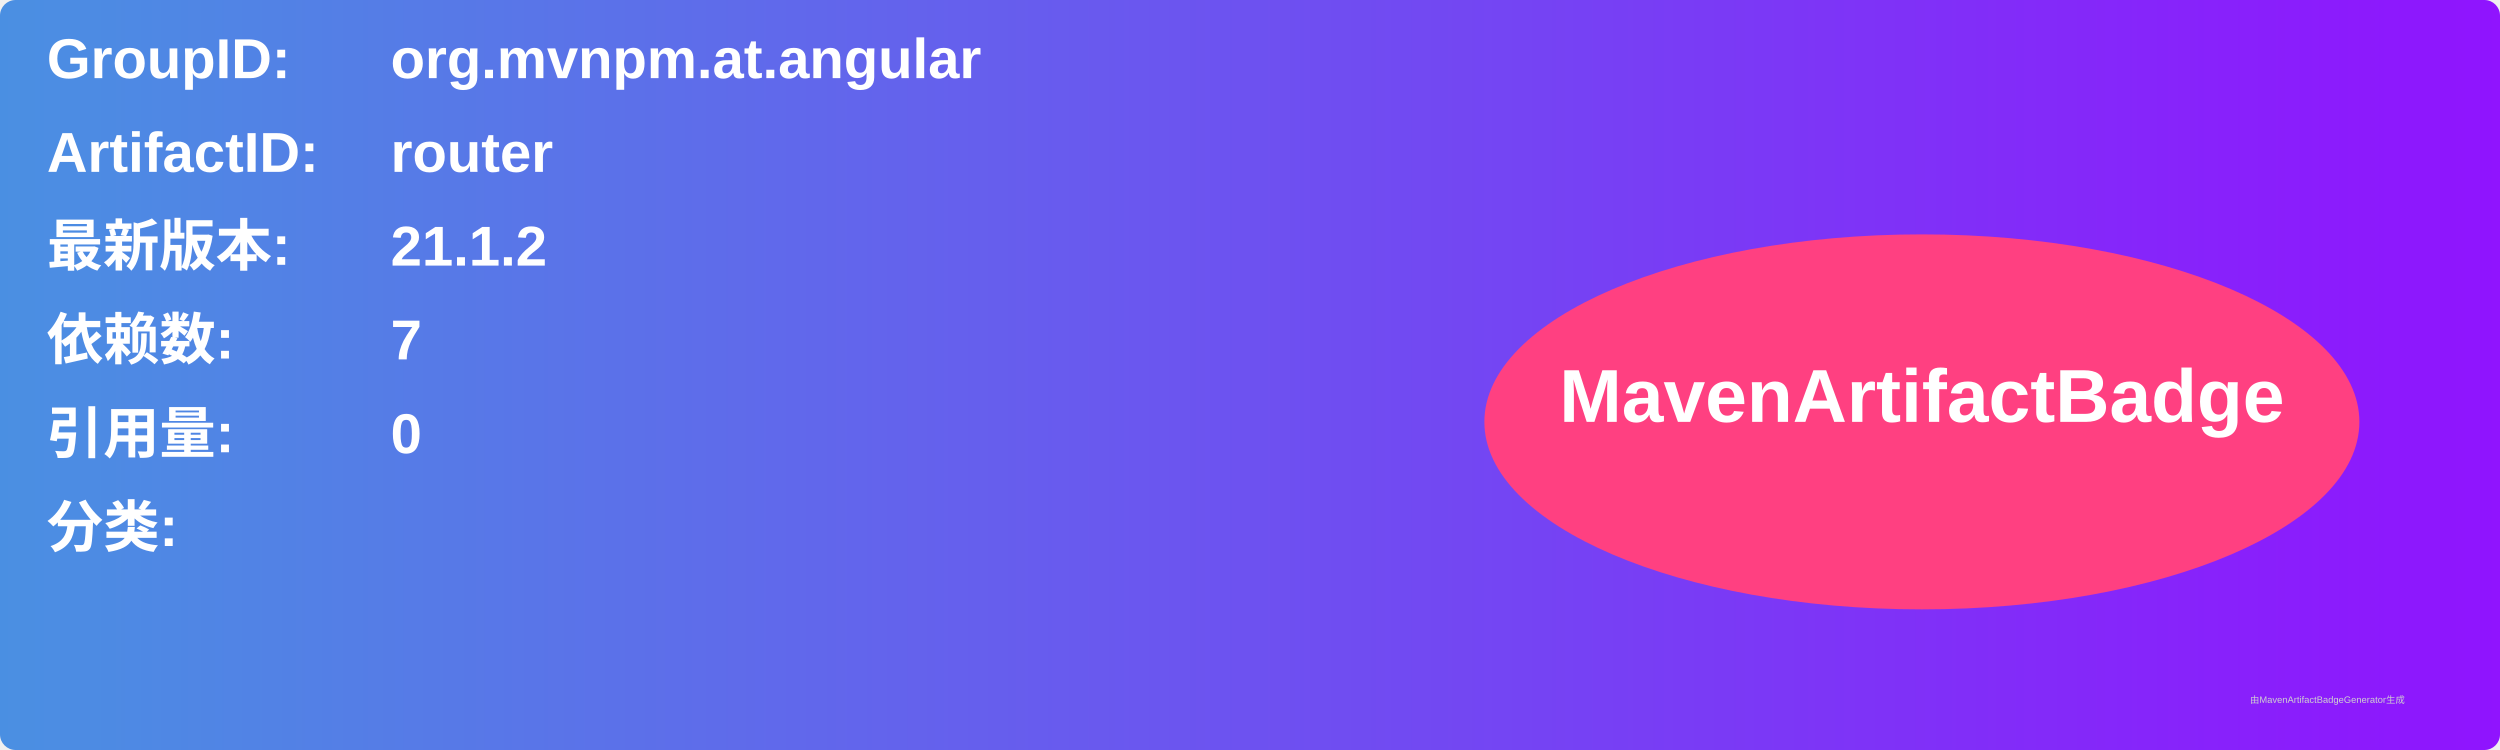
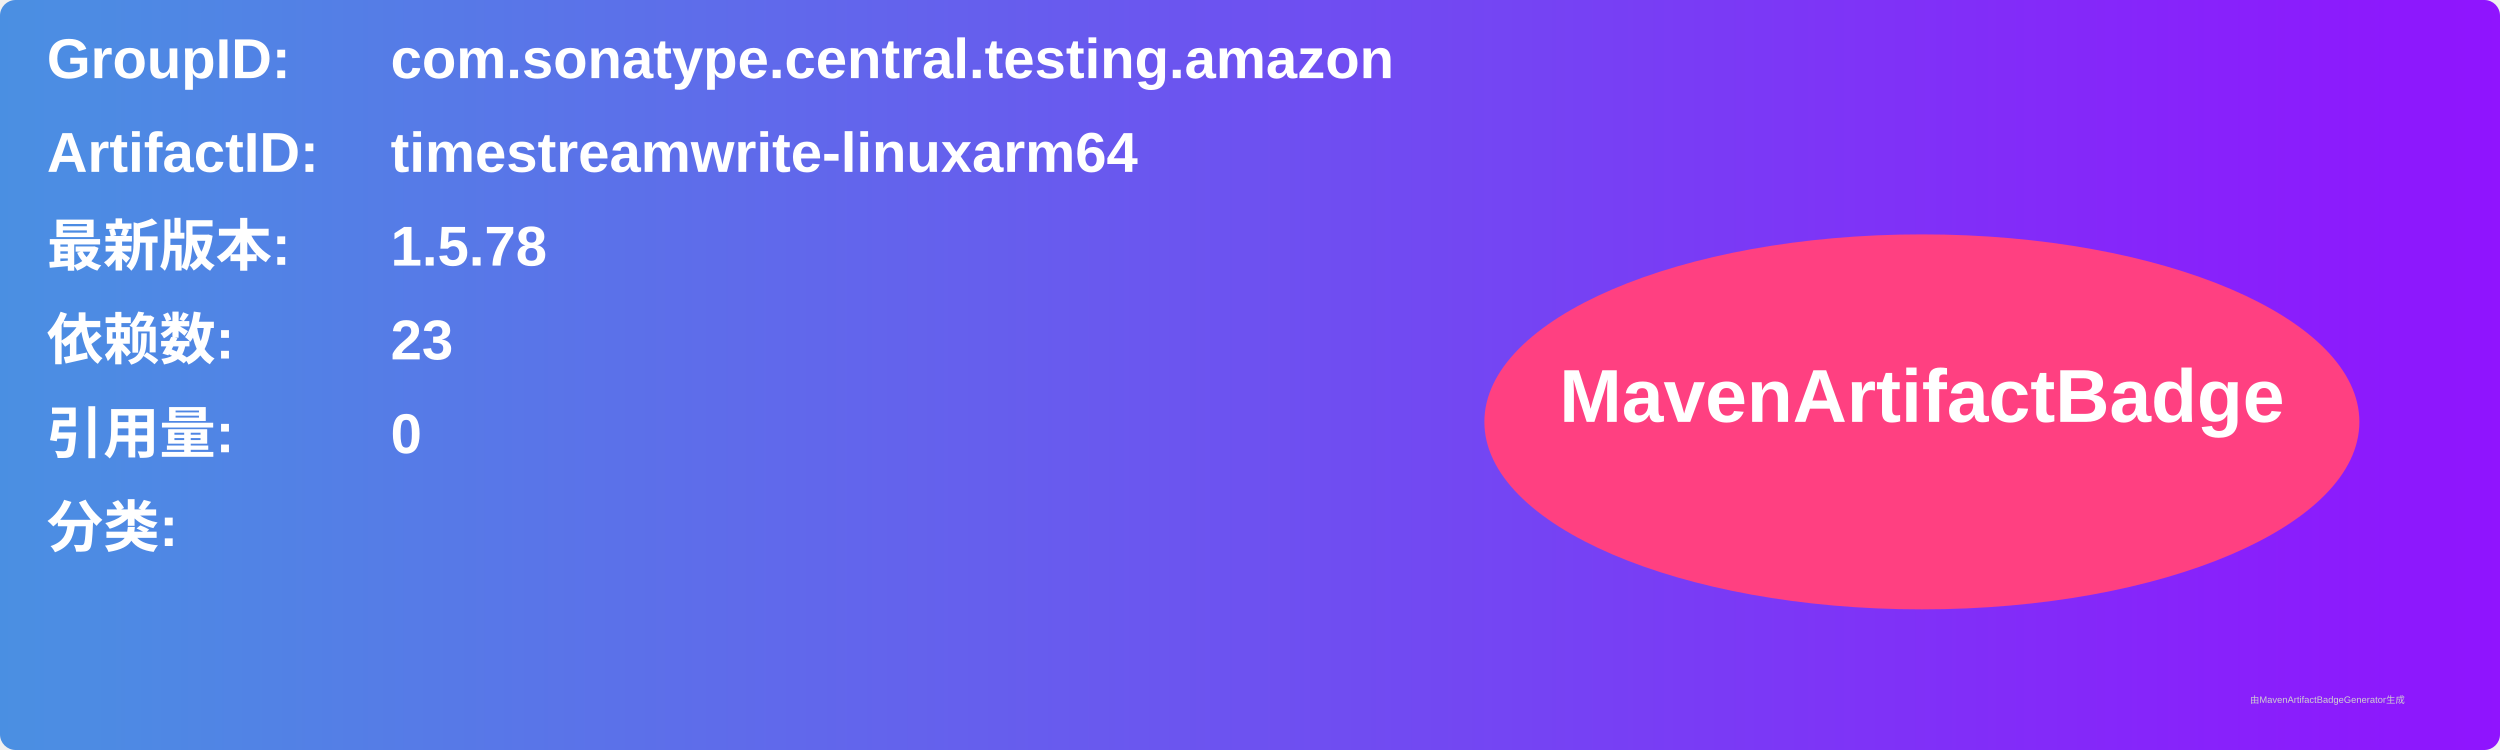
<svg xmlns="http://www.w3.org/2000/svg" width="800" height="240" viewBox="0 0 800 240">
  <linearGradient id="grad" x1="0%" y1="0%" x2="100%" y2="0%">
    <stop offset="0%" stop-color="#4a90e2" />
    <stop offset="100%" stop-color="#9013fe" />
  </linearGradient>
  <rect width="100%" height="100%" rx="5" ry="5" fill="url(#grad)" />
  <g transform="translate(15, 15)">
    <text x="0" y="10" font-family="Arial" font-size="18" fill="white" font-weight="bold" width="260">GroupID:</text>
-     <text x="110" y="10" font-family="Arial" font-size="18" fill="white" font-weight="bold" width="460">org.mvnpm.at.angular</text>
+     <text x="110" y="10" font-family="Arial" font-size="18" fill="white" font-weight="bold" width="460">com.sonatype.central.testing.amazon</text>
    <text x="0" y="40" font-family="Arial" font-size="18" fill="white" font-weight="bold" width="260">ArtifactID:</text>
-     <text x="110" y="40" font-family="Arial" font-size="18" fill="white" font-weight="bold" width="460">router</text>
+     <text x="110" y="40" font-family="Arial" font-size="18" fill="white" font-weight="bold" width="460">timestreamwrite-linuxarm64</text>
    <text x="0" y="70" font-family="Arial" font-size="18" fill="white" font-weight="bold">最新版本:</text>
    <text x="110" y="70" font-family="Arial" font-size="18" fill="white" font-weight="bold">
-       <tspan font-weight="bold">21.1.2</tspan>
+       <tspan font-weight="bold">1.5.78</tspan>
    </text>
    <text x="0" y="100" font-family="Arial" font-size="18" fill="white" font-weight="bold">依赖数: </text>
    <text x="110" y="100" font-family="Arial" font-size="18" fill="white">
-       <tspan font-weight="bold">7</tspan>
+       <tspan font-weight="bold">23</tspan>
    </text>
    <text x="0" y="130" font-family="Arial" font-size="18" fill="white" font-weight="bold">引用量: </text>
    <text x="110" y="130" font-family="Arial" font-size="18" fill="white">
      <tspan font-weight="bold">0</tspan>
    </text>
    <text x="0" y="160" font-family="Arial" font-size="18" fill="white" font-weight="bold">分类:</text>
    <text x="10" y="190" font-family="Arial" font-size="10" fill="white">
      <tspan font-weight="bold" />
    </text>
    <ellipse cx="600" cy="120" rx="140" ry="60" fill="#ff4081" />
    <text x="600" y="120" text-anchor="middle" font-family="Arial" font-size="24" fill="white" font-weight="bold">MavenArtifactBadge</text>
  </g>
  <text x="720" y="225" font-family="Arial" font-size="3" fill="#d0d0d0">由MavenArtifactBadgeGenerator生成</text>
</svg>
